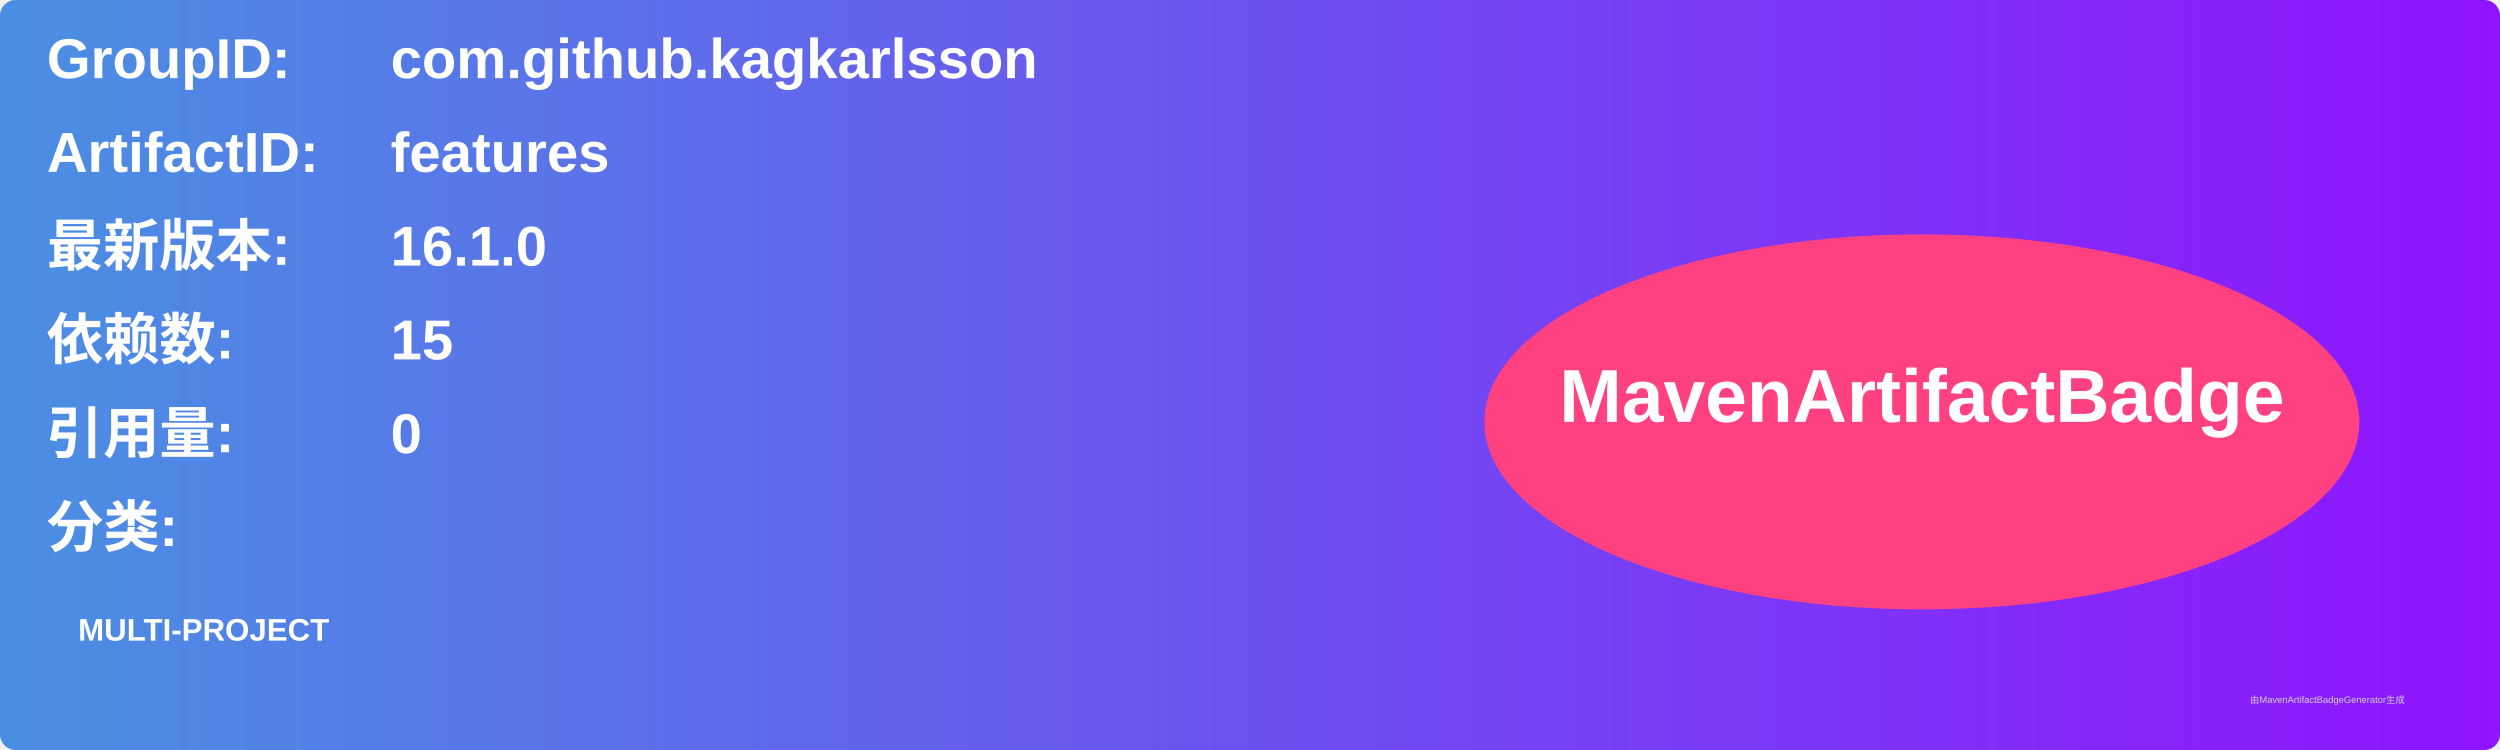
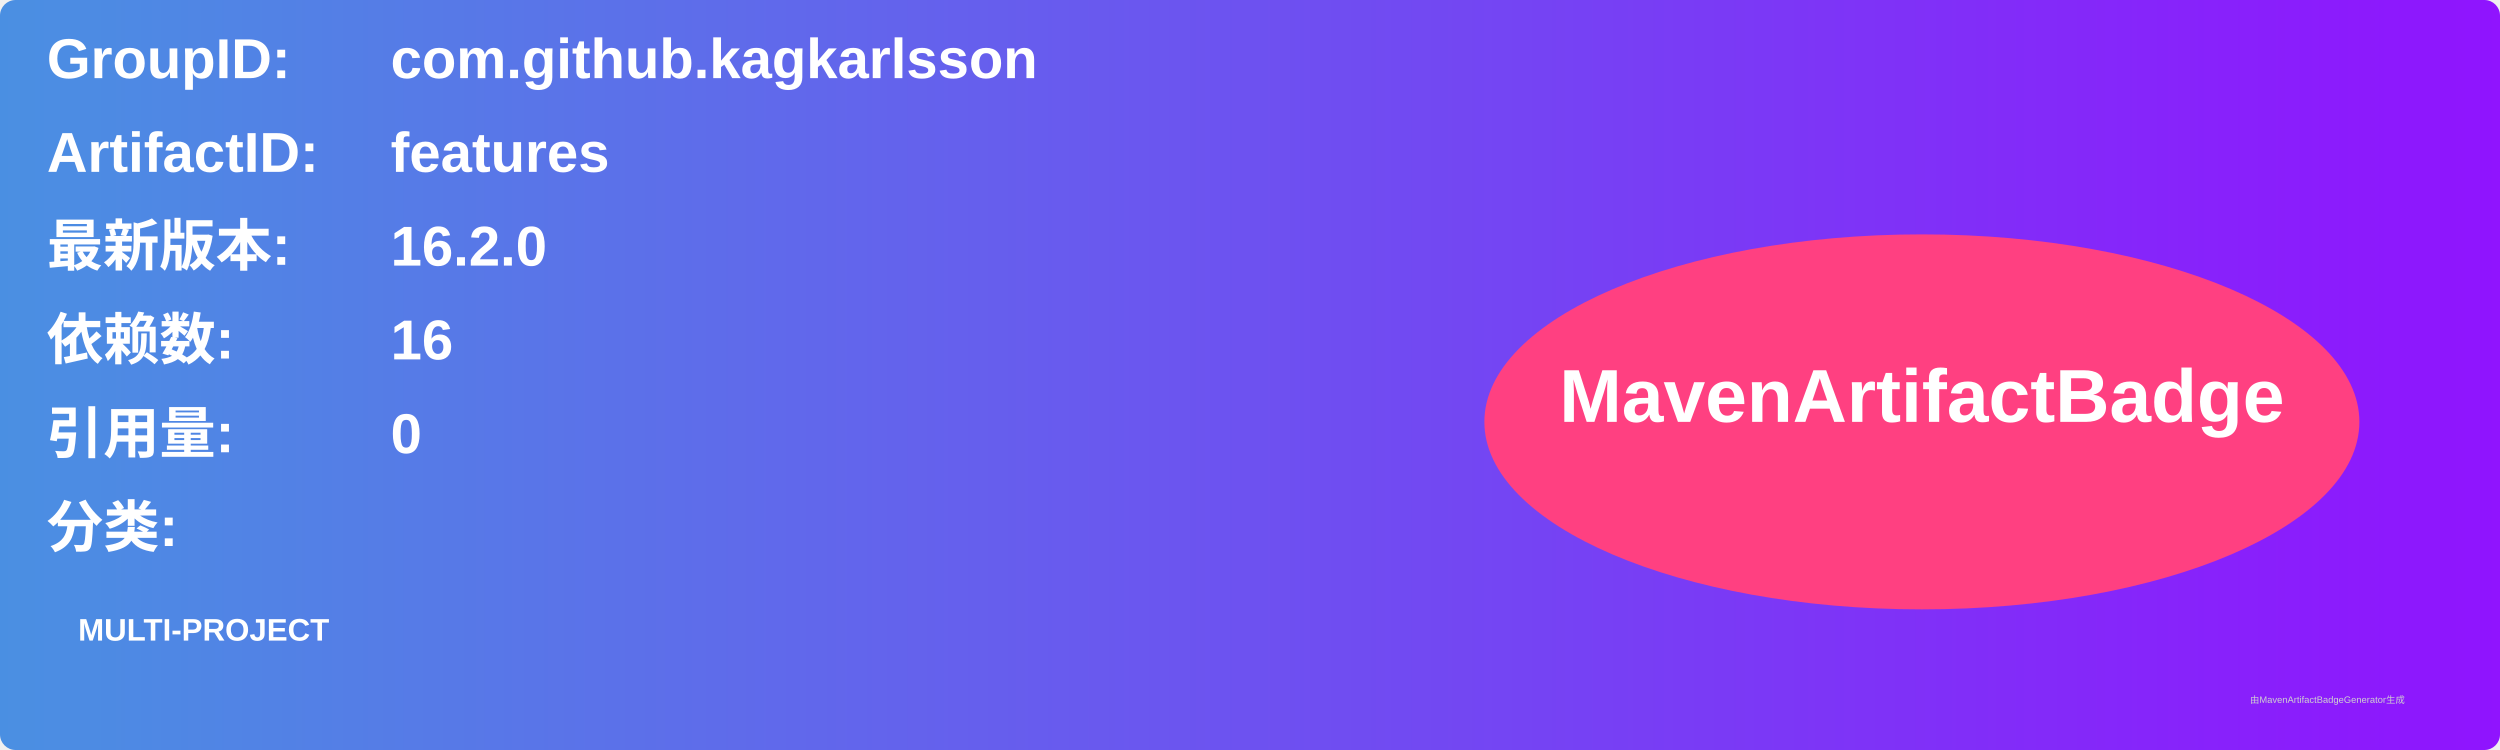
<svg xmlns="http://www.w3.org/2000/svg" width="800" height="240" viewBox="0 0 800 240">
  <linearGradient id="grad" x1="0%" y1="0%" x2="100%" y2="0%">
    <stop offset="0%" stop-color="#4a90e2" />
    <stop offset="100%" stop-color="#9013fe" />
  </linearGradient>
  <rect width="100%" height="100%" rx="5" ry="5" fill="url(#grad)" />
  <g transform="translate(15, 15)">
    <text x="0" y="10" font-family="Arial" font-size="18" fill="white" font-weight="bold" width="260">GroupID:</text>
    <text x="110" y="10" font-family="Arial" font-size="18" fill="white" font-weight="bold" width="460">com.github.kagkarlsson</text>
    <text x="0" y="40" font-family="Arial" font-size="18" fill="white" font-weight="bold" width="260">ArtifactID:</text>
    <text x="110" y="40" font-family="Arial" font-size="18" fill="white" font-weight="bold" width="460">features</text>
    <text x="0" y="70" font-family="Arial" font-size="18" fill="white" font-weight="bold">最新版本:</text>
    <text x="110" y="70" font-family="Arial" font-size="18" fill="white" font-weight="bold">
-       <tspan font-weight="bold">16.1.0</tspan>
+       <tspan font-weight="bold">16.2.0</tspan>
    </text>
    <text x="0" y="100" font-family="Arial" font-size="18" fill="white" font-weight="bold">依赖数: </text>
    <text x="110" y="100" font-family="Arial" font-size="18" fill="white">
-       <tspan font-weight="bold">15</tspan>
+       <tspan font-weight="bold">16</tspan>
    </text>
    <text x="0" y="130" font-family="Arial" font-size="18" fill="white" font-weight="bold">引用量: </text>
    <text x="110" y="130" font-family="Arial" font-size="18" fill="white">
      <tspan font-weight="bold">0</tspan>
    </text>
    <text x="0" y="160" font-family="Arial" font-size="18" fill="white" font-weight="bold">分类:</text>
    <text x="10" y="190" font-family="Arial" font-size="10" fill="white">
      <tspan font-weight="bold">MULTI-PROJECT</tspan>
    </text>
    <ellipse cx="600" cy="120" rx="140" ry="60" fill="#ff4081" />
    <text x="600" y="120" text-anchor="middle" font-family="Arial" font-size="24" fill="white" font-weight="bold">MavenArtifactBadge</text>
  </g>
  <text x="720" y="225" font-family="Arial" font-size="3" fill="#d0d0d0">由MavenArtifactBadgeGenerator生成</text>
</svg>
